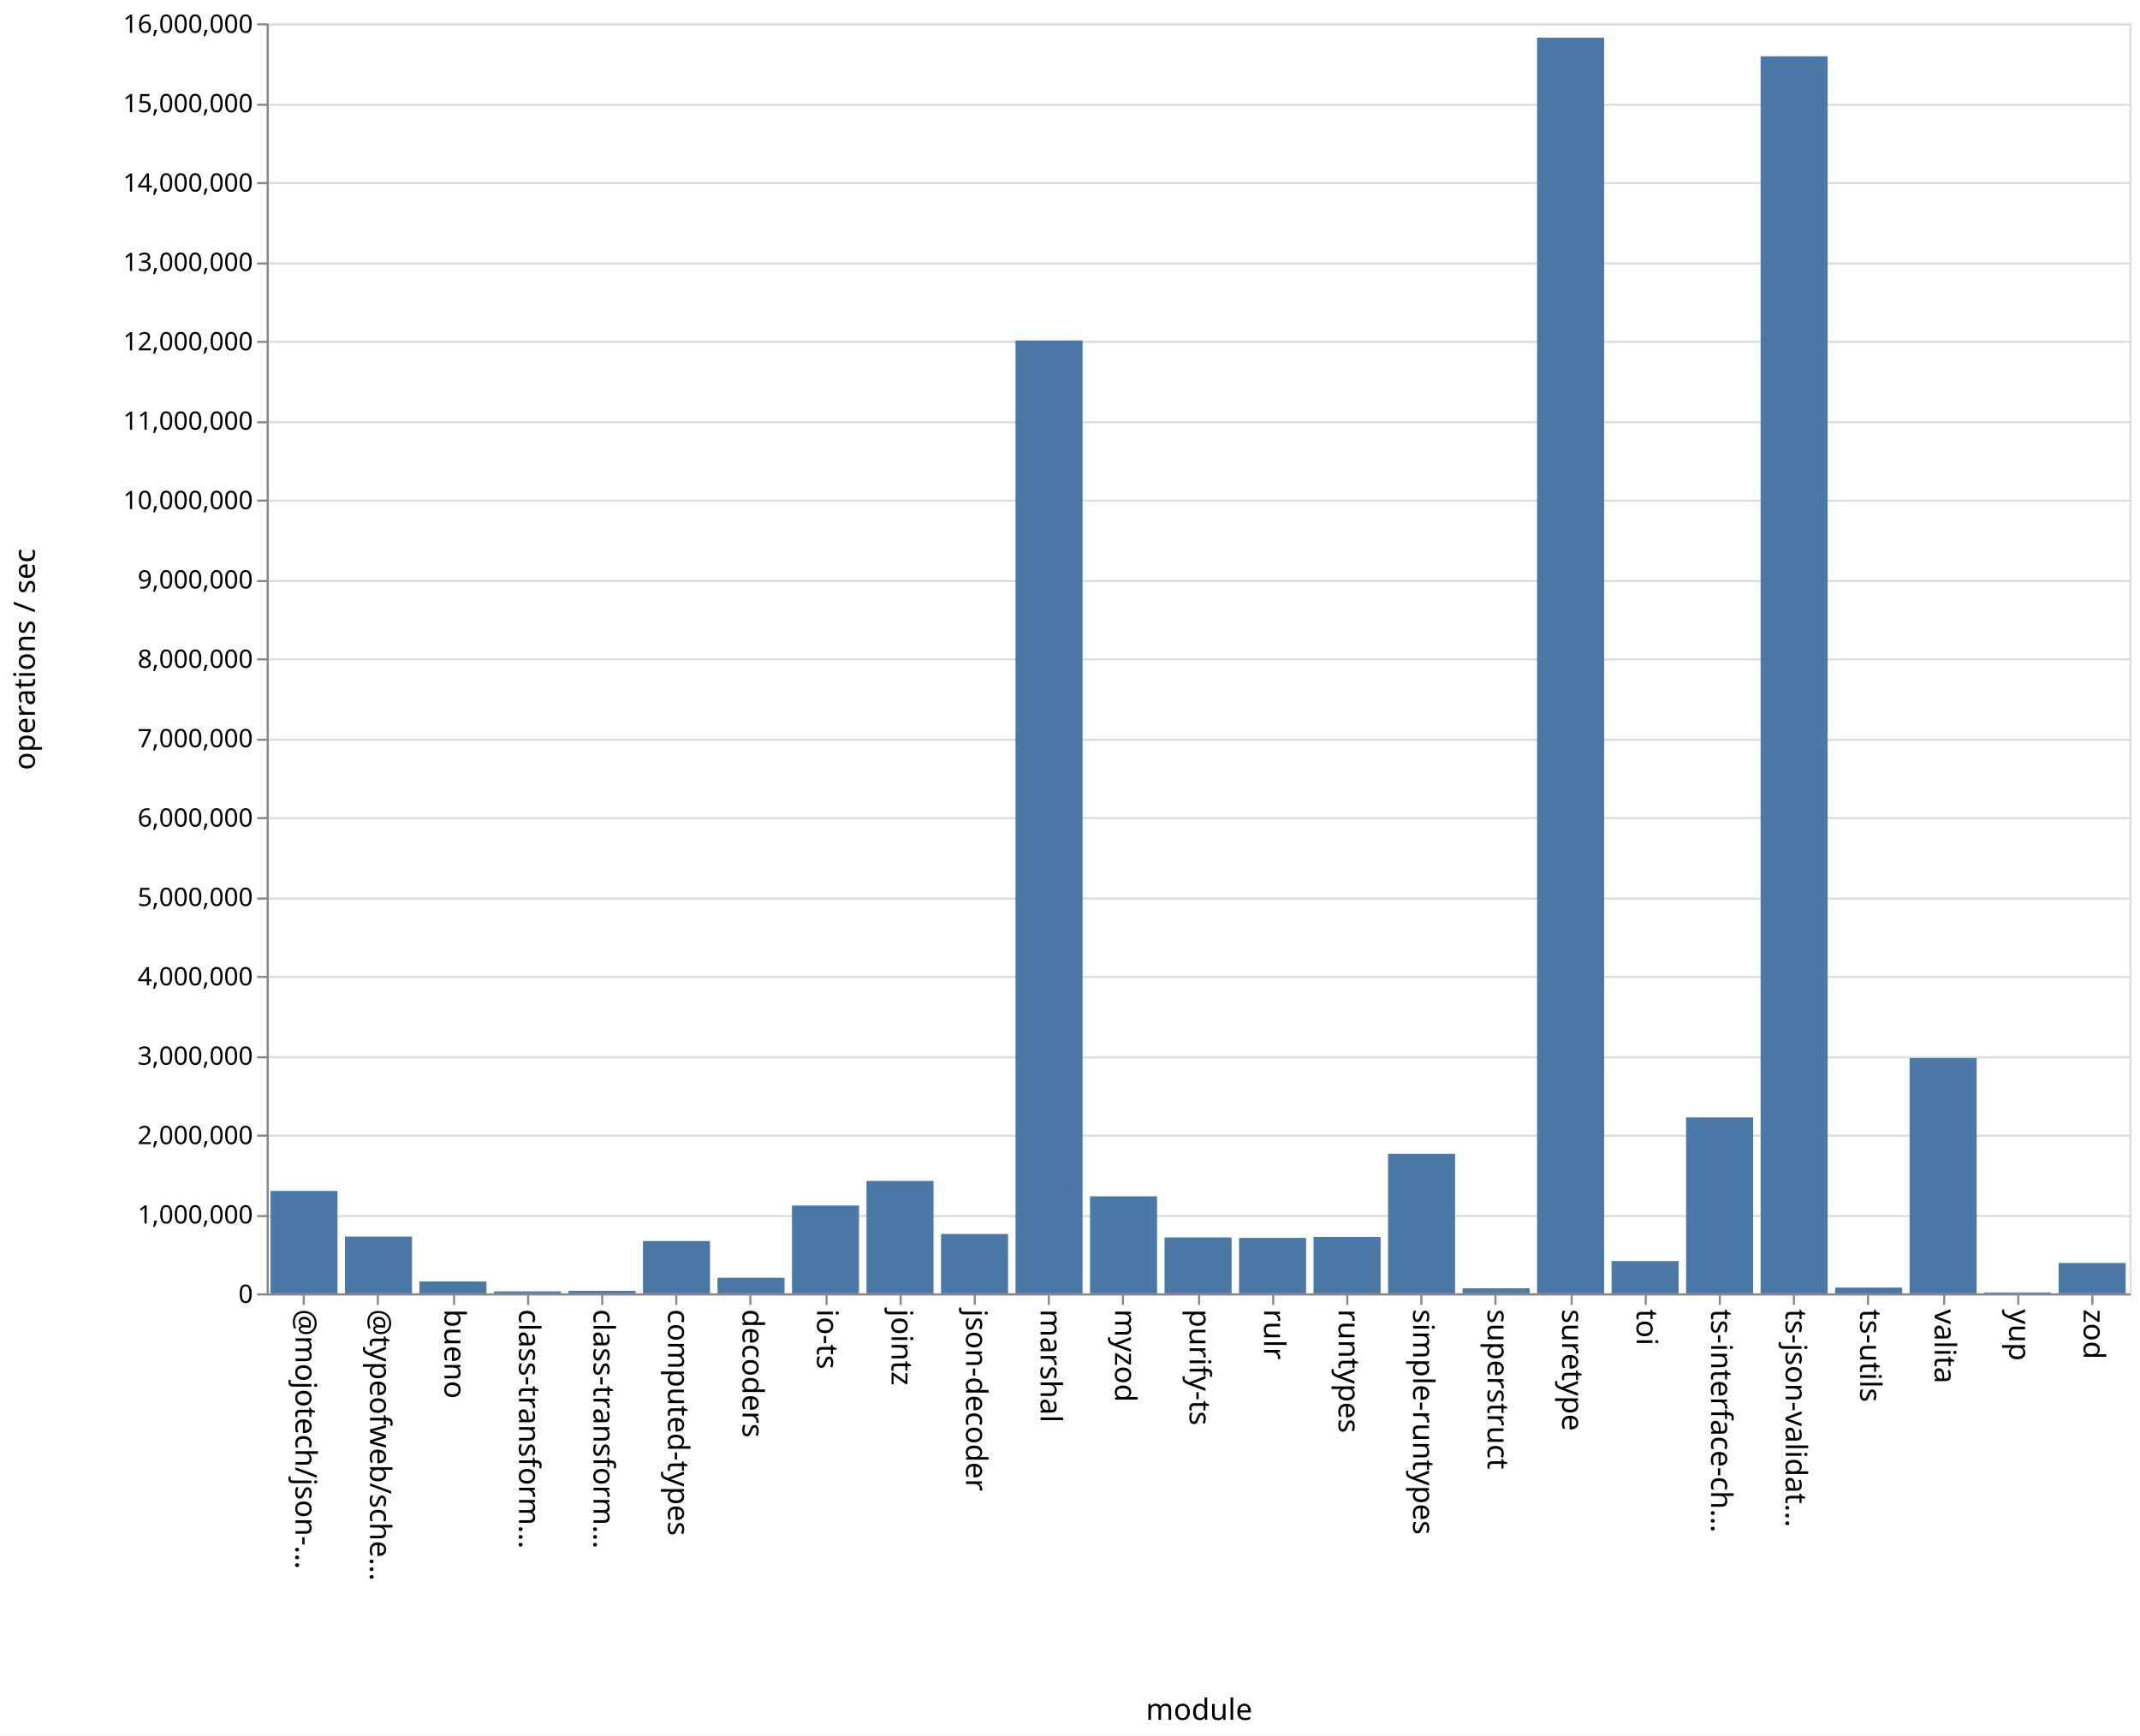
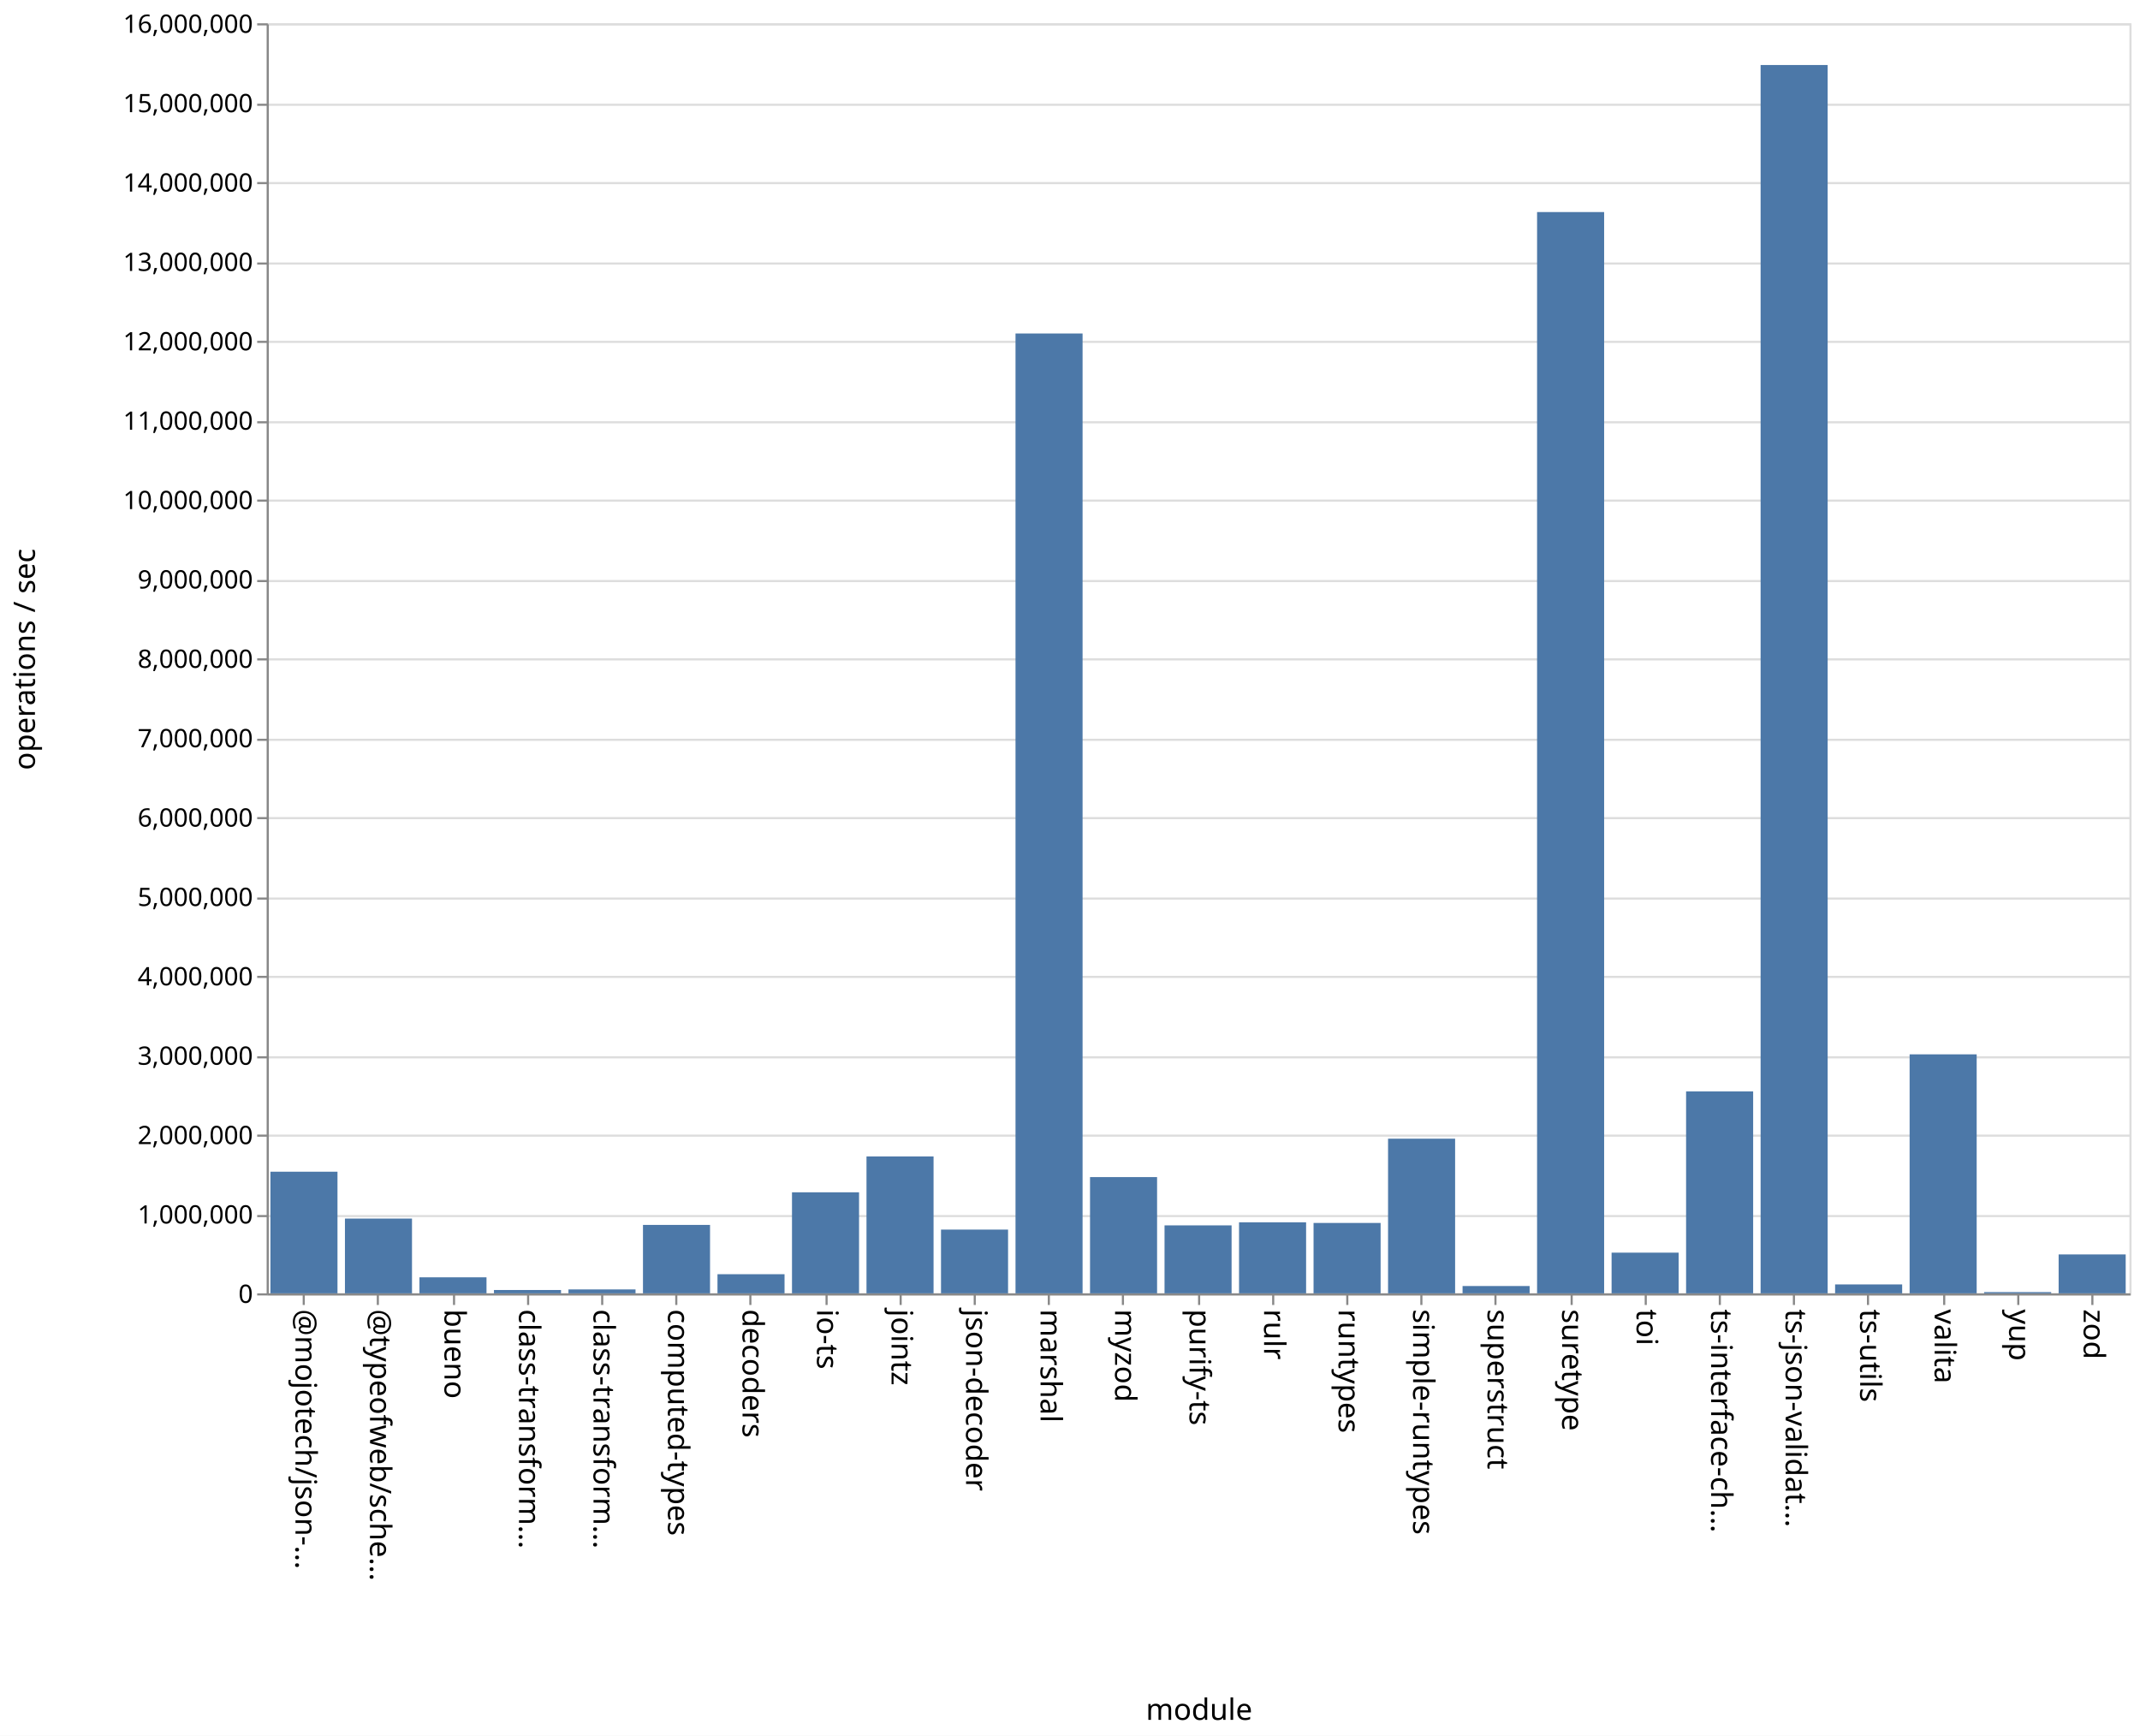
<svg xmlns="http://www.w3.org/2000/svg" class="marks" width="1011" height="820">
  <path fill="#fff" d="M0 0h1011v820H0z" />
  <g class="mark-group role-frame root" aria-roledescription="group mark container" fill="none" stroke-miterlimit="10">
    <path class="background" aria-hidden="true" d="M126.5 11.5h880v600h-880Z" stroke="#ddd" />
    <g class="mark-group role-axis" aria-roledescription="axis" aria-label="Y-axis for a linear scale with values from 0 to 16,000,000">
      <path class="background" aria-hidden="true" d="M126.5 11.5Z" pointer-events="none" />
      <g class="mark-rule role-axis-grid" pointer-events="none" stroke="#ddd">
        <path d="M126.5 611.5h880M126.5 574.5h880M126.5 536.5h880M126.5 499.5h880M126.5 461.5h880M126.5 424.5h880M126.5 386.5h880M126.5 349.5h880M126.5 311.5h880M126.5 274.5h880M126.5 236.5h880M126.5 199.5h880M126.5 161.5h880M126.5 124.5h880M126.5 86.5h880M126.5 49.5h880M126.5 11.5h880" />
      </g>
    </g>
    <g pointer-events="none" class="mark-group role-axis" aria-roledescription="axis" aria-label="X-axis titled 'module' for a discrete scale with 25 values: @mojotech/json-type-validation, @typeofweb/schema, bueno, class-transformer-validator-async, class-transformer-validator-sync, ending with zod">
      <path class="background" aria-hidden="true" d="M126.5 611.5Z" />
      <g class="mark-rule role-axis-tick" stroke="#888">
        <path d="M143.5 611.5v5M178.5 611.5v5M214.5 611.5v5M249.5 611.5v5M284.5 611.5v5M319.5 611.5v5M354.5 611.5v5M390.5 611.5v5M425.5 611.5v5M460.5 611.5v5M495.5 611.5v5M530.5 611.5v5M566.5 611.5v5M601.5 611.5v5M636.5 611.5v5M671.5 611.5v5M706.5 611.5v5M742.5 611.5v5M777.5 611.5v5M812.5 611.5v5M847.5 611.5v5M882.5 611.5v5M918.5 611.5v5M953.5 611.5v5M988.5 611.5v5" />
      </g>
      <g class="mark-text role-axis-label" font-family="sans-serif" font-size="14" fill="#000">
        <text transform="rotate(90 -239.45 379.05)">@mojotech/json-…</text>
        <text transform="rotate(90 -221.85 396.65)">@typeofweb/sche…</text>
        <text transform="rotate(90 -204.25 414.25)">bueno</text>
        <text transform="rotate(90 -186.65 431.85)">class-transform…</text>
        <text transform="rotate(90 -169.05 449.45)">class-transform…</text>
        <text transform="rotate(90 -151.45 467.05)">computed-types</text>
        <text transform="rotate(90 -133.85 484.65)">decoders</text>
        <text transform="rotate(90 -116.25 502.25)">io-ts</text>
        <text transform="rotate(90 -98.65 519.85)">jointz</text>
        <text transform="rotate(90 -81.05 537.45)">json-decoder</text>
        <text transform="rotate(90 -63.45 555.05)">marshal</text>
        <text transform="rotate(90 -45.85 572.65)">myzod</text>
        <text transform="rotate(90 -28.25 590.25)">purify-ts</text>
        <text transform="rotate(90 -10.65 607.85)">rulr</text>
        <text transform="rotate(90 6.95 625.45)">runtypes</text>
        <text transform="rotate(90 24.55 643.05)">simple-runtypes</text>
        <text transform="rotate(90 42.15 660.65)">superstruct</text>
        <text transform="rotate(90 59.75 678.25)">suretype</text>
        <text transform="rotate(90 77.35 695.85)">toi</text>
        <text transform="rotate(90 94.95 713.45)">ts-interface-ch…</text>
        <text transform="rotate(90 112.55 731.05)">ts-json-validat…</text>
        <text transform="rotate(90 130.15 748.65)">ts-utils</text>
        <text transform="rotate(90 147.75 766.25)">valita</text>
        <text transform="rotate(90 165.35 783.85)">yup</text>
        <text transform="rotate(90 182.95 801.45)">zod</text>
      </g>
      <path stroke="#888" d="M126.5 611.5h880" class="mark-rule role-axis-domain" />
      <text text-anchor="middle" transform="translate(566.5 812.5)" font-family="sans-serif" font-size="14" fill="#000" class="mark-text role-axis-title">module</text>
    </g>
    <g pointer-events="none" class="mark-group role-axis" aria-roledescription="axis" aria-label="Y-axis titled 'operations / sec' for a linear scale with values from 0 to 16,000,000">
      <path class="background" aria-hidden="true" d="M126.5 11.5Z" />
      <g class="mark-rule role-axis-tick" stroke="#888">
        <path d="M126.5 611.5h-5M126.5 574.5h-5M126.5 536.5h-5M126.5 499.5h-5M126.5 461.5h-5M126.5 424.5h-5M126.5 386.5h-5M126.5 349.5h-5M126.5 311.5h-5M126.5 274.5h-5M126.5 236.5h-5M126.5 199.5h-5M126.5 161.5h-5M126.5 124.5h-5M126.5 86.5h-5M126.5 49.5h-5M126.5 11.5h-5" />
      </g>
      <g class="mark-text role-axis-label" text-anchor="end" font-family="sans-serif" font-size="12" fill="#000">
        <text transform="translate(119.5 615.5)">0</text>
        <text transform="translate(119.5 578)">1,000,000</text>
        <text transform="translate(119.5 540.5)">2,000,000</text>
        <text transform="translate(119.5 503)">3,000,000</text>
        <text transform="translate(119.5 465.5)">4,000,000</text>
        <text transform="translate(119.5 428)">5,000,000</text>
        <text transform="translate(119.5 390.5)">6,000,000</text>
        <text transform="translate(119.5 353)">7,000,000</text>
        <text transform="translate(119.5 315.5)">8,000,000</text>
        <text transform="translate(119.5 278)">9,000,000</text>
        <text transform="translate(119.5 240.5)">10,000,000</text>
        <text transform="translate(119.5 203)">11,000,000</text>
        <text transform="translate(119.5 165.5)">12,000,000</text>
        <text transform="translate(119.5 128)">13,000,000</text>
        <text transform="translate(119.5 90.5)">14,000,000</text>
        <text transform="translate(119.5 53)">15,000,000</text>
        <text transform="translate(119.5 15.5)">16,000,000</text>
      </g>
      <path stroke="#888" d="M126.5 611.5v-600" class="mark-rule role-axis-domain" />
      <text text-anchor="middle" transform="rotate(-90 164 147.5)" font-family="sans-serif" font-size="14" fill="#000" class="mark-text role-axis-title">operations / sec</text>
    </g>
    <g class="mark-rect role-mark marks" aria-roledescription="rect mark container" fill="#4c78a8">
-       <path d="M198.16 605.404h31.68V611h-31.68ZM233.36 610.082h31.68V611h-31.68ZM268.56 609.826h31.68V611h-31.68ZM303.76 586.29h31.68V611h-31.68ZM338.96 603.636h31.68V611h-31.68ZM374.16 569.511h31.68V611h-31.68ZM409.36 557.892h31.68V611h-31.68ZM444.56 582.964h31.68V611h-31.68ZM479.76 160.844h31.68V611h-31.68ZM127.76 562.626h31.68V611h-31.68ZM514.96 565.164h31.68V611h-31.68ZM550.16 584.576h31.68V611h-31.68ZM585.36 584.805h31.68V611h-31.68ZM620.56 584.347h31.68V611h-31.68ZM655.76 545.05h31.68V611h-31.68ZM690.96 608.625h31.68V611h-31.68ZM726.16 17.792h31.68V611h-31.68ZM761.36 595.75h31.68V611h-31.68ZM796.56 527.876h31.68V611h-31.68ZM831.76 26.59h31.68V611h-31.68ZM866.96 608.275h31.68V611h-31.68ZM162.96 584.192h31.68V611h-31.68ZM902.16 499.823h31.68V611h-31.68ZM937.36 610.573h31.68V611h-31.68ZM972.56 596.64h31.68V611h-31.68Z" />
+       <path d="M198.16 603.431h31.68V611h-31.68ZM233.36 609.422h31.68V611h-31.68ZM268.56 609.149h31.68V611h-31.68ZM303.76 578.671h31.68V611h-31.68ZM338.96 601.963h31.68V611h-31.68ZM374.16 563.27h31.68V611h-31.68ZM409.36 546.33h31.68V611h-31.68ZM444.56 580.882h31.68V611h-31.68ZM479.76 157.542h31.68V611h-31.68ZM127.76 553.536h31.68V611h-31.68ZM514.96 556.08h31.68V611h-31.68ZM550.16 578.892h31.68V611h-31.68ZM585.36 577.447h31.68V611h-31.68ZM620.56 577.748h31.68V611h-31.68ZM655.76 537.934h31.68V611h-31.68ZM690.96 607.544h31.68V611h-31.68ZM726.16 100.18h31.68V611h-31.68ZM761.36 591.778h31.68V611h-31.68ZM796.56 515.617h31.68V611h-31.68ZM831.76 30.712h31.68V611h-31.68ZM866.96 606.79h31.68V611h-31.68ZM162.96 575.677h31.68V611h-31.68ZM902.16 498.093h31.68V611h-31.68ZM937.36 610.413h31.68V611h-31.68ZM972.56 592.612h31.68V611h-31.68Z" />
    </g>
  </g>
</svg>
